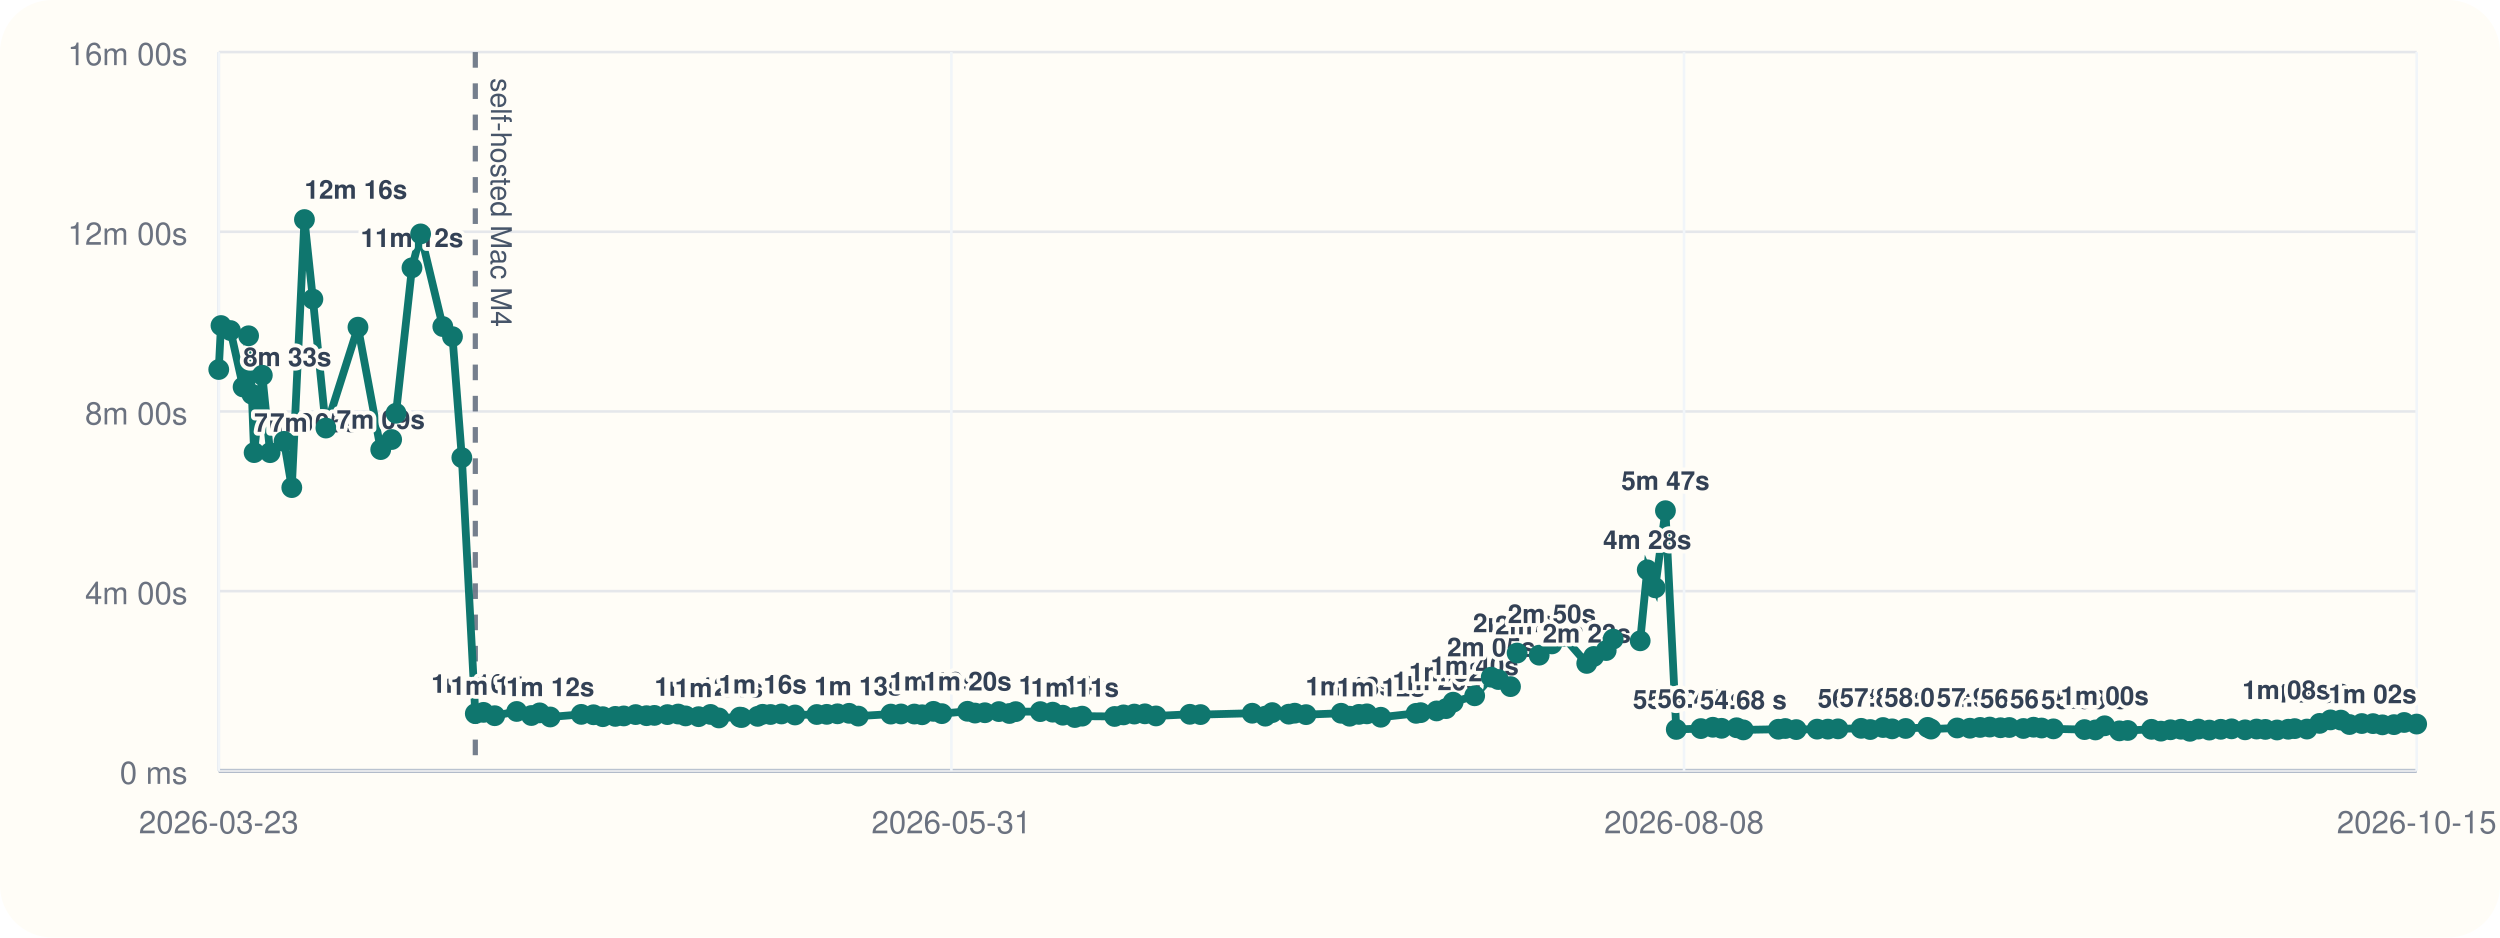
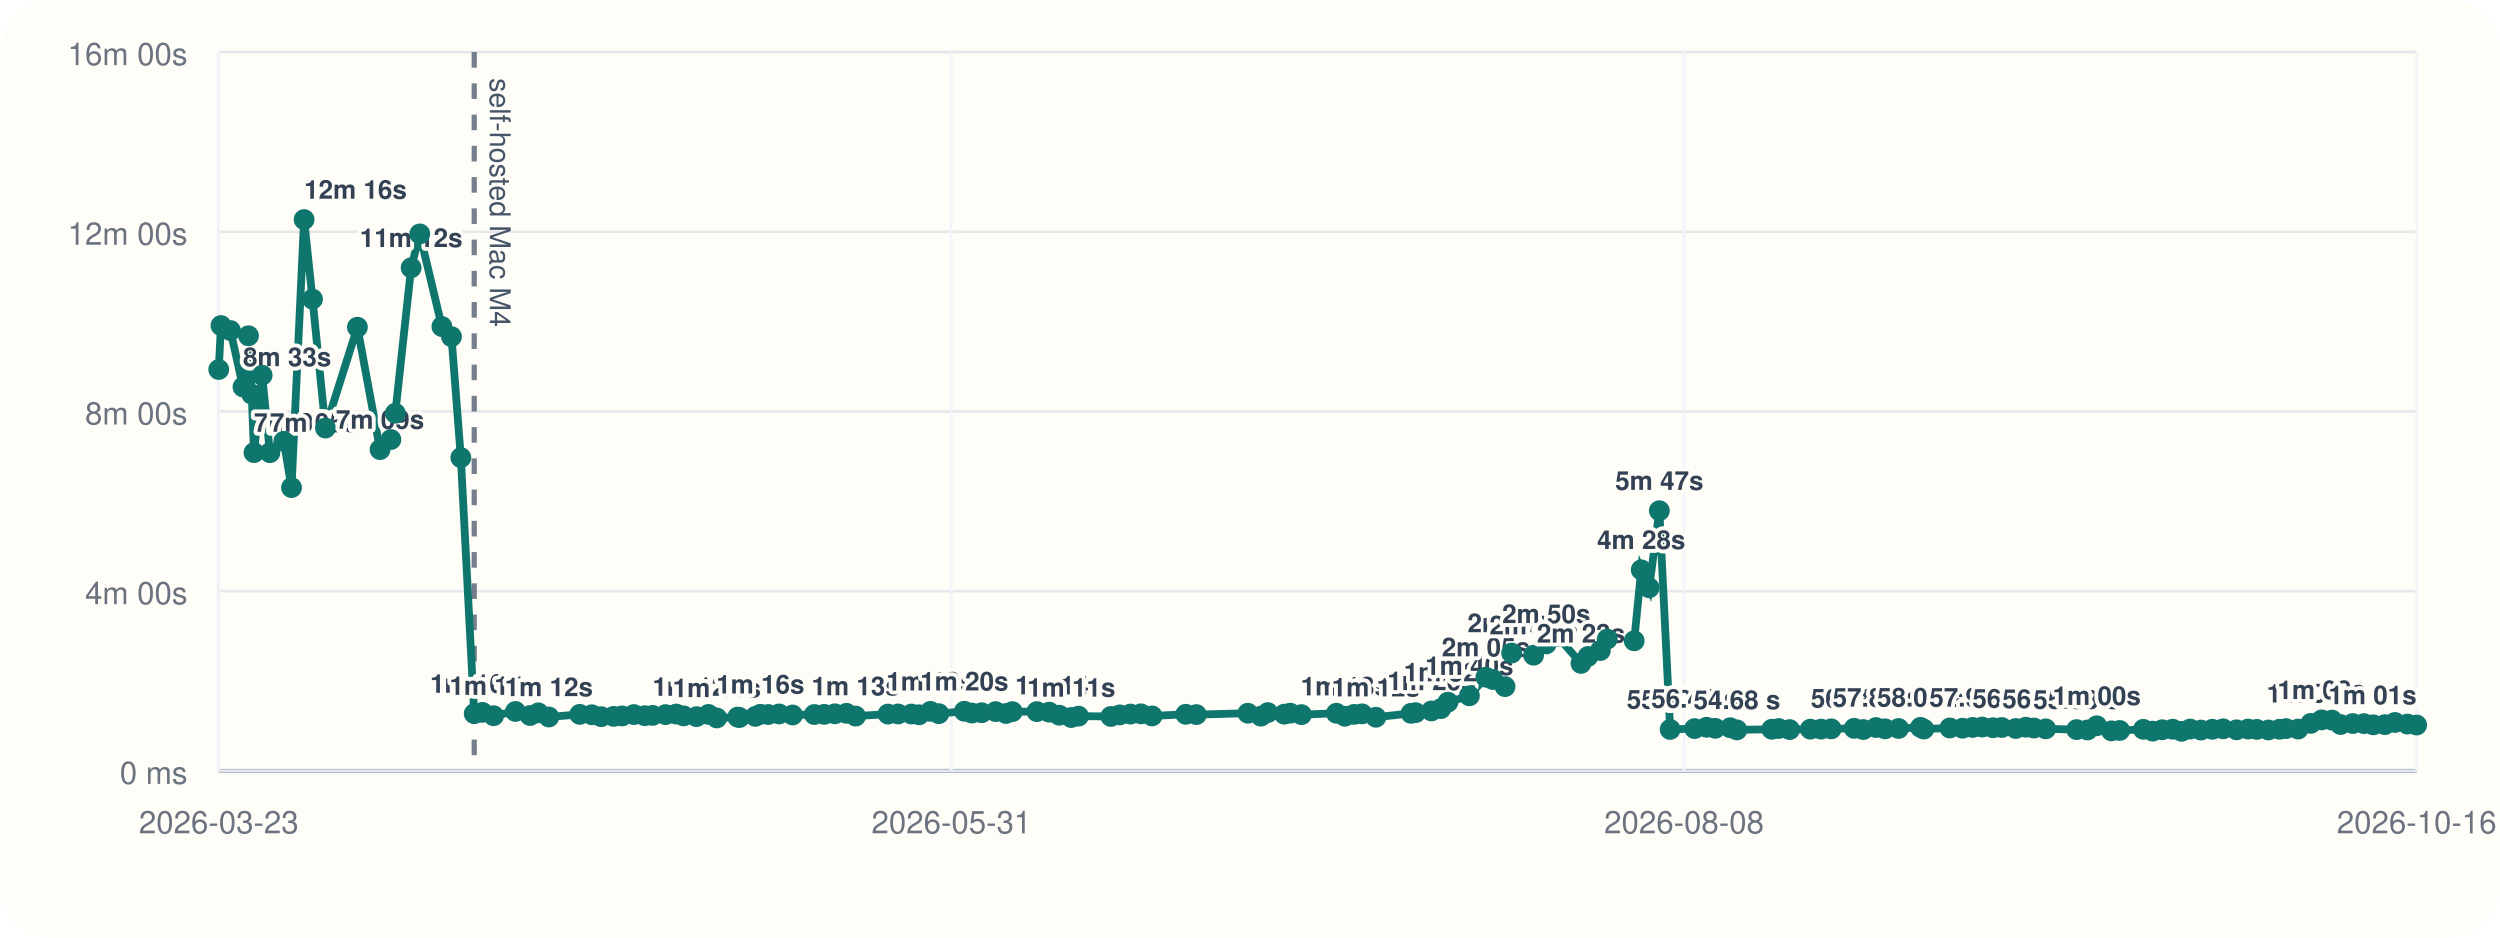
<svg xmlns="http://www.w3.org/2000/svg" viewBox="0 0 960 360">
  <rect width="960" height="360" rx="20" fill="#fffdf7" />
  <line x1="84" y1="296" x2="928" y2="296" stroke="#cbd5e1" stroke-width="1" />
  <line x1="84" y1="20" x2="84" y2="296" stroke="#cbd5e1" stroke-width="1" />
  <line x1="84" y1="296.00" x2="928" y2="296.00" stroke="#94a3b8" stroke-width="1.5" />
  <line x1="84" y1="296.00" x2="928" y2="296.00" stroke="#e5e7eb" stroke-width="1" />
  <text x="72" y="301.00" text-anchor="end" font-size="12" font-family="Helvetica, Arial, sans-serif" fill="#6b7280">0 ms</text>
  <line x1="84" y1="227.00" x2="928" y2="227.00" stroke="#e5e7eb" stroke-width="1" />
  <text x="72" y="232.00" text-anchor="end" font-size="12" font-family="Helvetica, Arial, sans-serif" fill="#6b7280">4m 00s</text>
  <line x1="84" y1="158.00" x2="928" y2="158.00" stroke="#e5e7eb" stroke-width="1" />
  <text x="72" y="163.00" text-anchor="end" font-size="12" font-family="Helvetica, Arial, sans-serif" fill="#6b7280">8m 00s</text>
  <line x1="84" y1="89.00" x2="928" y2="89.00" stroke="#e5e7eb" stroke-width="1" />
  <text x="72" y="94.00" text-anchor="end" font-size="12" font-family="Helvetica, Arial, sans-serif" fill="#6b7280">12m 00s</text>
  <line x1="84" y1="20.00" x2="928" y2="20.00" stroke="#e5e7eb" stroke-width="1" />
  <text x="72" y="25.00" text-anchor="end" font-size="12" font-family="Helvetica, Arial, sans-serif" fill="#6b7280">16m 00s</text>
  <line x1="84.00" y1="20" x2="84.00" y2="296" stroke="#f1f5f9" stroke-width="1" />
  <text x="84.00" y="320" text-anchor="middle" font-size="12" font-family="Helvetica, Arial, sans-serif" fill="#6b7280">2026-03-23</text>
  <line x1="365.33" y1="20" x2="365.33" y2="296" stroke="#f1f5f9" stroke-width="1" />
  <text x="365.33" y="320" text-anchor="middle" font-size="12" font-family="Helvetica, Arial, sans-serif" fill="#6b7280">2026-05-31</text>
  <line x1="646.67" y1="20" x2="646.67" y2="296" stroke="#f1f5f9" stroke-width="1" />
  <text x="646.67" y="320" text-anchor="middle" font-size="12" font-family="Helvetica, Arial, sans-serif" fill="#6b7280">2026-08-08</text>
  <line x1="928.00" y1="20" x2="928.00" y2="296" stroke="#f1f5f9" stroke-width="1" />
-   <text x="928.00" y="320" text-anchor="middle" font-size="12" font-family="Helvetica, Arial, sans-serif" fill="#6b7280">2026-10-15</text>
-   <line x1="182.52" y1="20" x2="182.52" y2="296" stroke="#475569" stroke-width="2" stroke-dasharray="6 6" opacity="0.75" />
-   <text x="188.52" y="30" transform="rotate(90 188.52 30)" font-size="11" font-family="Helvetica, Arial, sans-serif" fill="#475569">self-hosted Mac M4</text>
-   <polyline fill="none" stroke="#0f766e" stroke-width="3" points="84.00,141.89 84.86,125.01 88.50,126.93 93.35,148.60 95.46,128.94 96.71,151.38 97.58,173.80 100.73,144.10 103.72,173.82 109.07,169.48 112.05,187.24 116.91,84.31 120.15,114.86 125.15,164.37 137.46,125.64 146.20,172.64 150.39,168.78 152.07,158.69 158.20,102.84 161.52,89.82 170.04,125.40 173.75,129.28 177.35,175.73 182.52,274.04 185.67,273.55 189.98,274.83 198.42,273.20 204.04,274.76 207.24,273.74 211.29,275.32 223.20,274.32 227.90,274.47 231.49,275.21 236.27,275.09 239.53,274.92 244.09,274.40 248.27,274.82 251.29,274.71 256.29,274.41 260.42,274.19 263.27,274.91 268.26,275.20 272.85,274.34 276.06,275.69 284.11,275.37 284.83,275.52 290.94,275.08 292.85,274.29 295.89,274.37 300.09,274.16 305.28,274.55 313.66,274.37 317.48,274.31 321.60,274.10 326.06,273.91 329.59,274.98 342.08,274.21 345.99,274.16 351.11,274.19 354.09,274.47 358.45,273.16 361.67,274.04 371.52,273.13 374.41,273.82 378.19,273.69 383.58,273.25 387.61,273.98 390.02,273.27 399.47,273.26 404.24,273.47 408.13,274.64 412.74,275.53 415.54,275.00 428.01,275.12 431.44,274.52 435.58,274.20 439.64,274.11 443.90,274.92 456.90,274.29 461.00,274.40 480.85,273.88 485.87,275.01 488.54,273.64 494.90,274.24 497.18,273.86 501.52,274.42 514.99,273.89 518.26,275.03 521.84,274.32 524.89,274.12 530.22,275.42 543.78,273.92 545.53,273.66 551.66,273.00 555.27,272.11 558.00,269.64 566.27,267.18 572.63,260.04 575.36,260.94 580.03,263.66 582.57,250.77 591.04,251.59 595.93,247.26 600.25,244.32 609.31,254.75 611.99,252.08 616.78,249.81 619.44,245.41 629.83,246.07 632.54,218.81 635.60,225.72 639.53,196.11 643.69,280.10 653.14,279.78 657.73,279.27 661.08,279.67 666.87,279.46 669.44,280.28 682.89,280.03 685.55,279.75 689.76,280.16 697.78,279.99 701.89,279.98 705.79,279.88 714.67,279.68 718.18,280.14 723.08,279.37 726.56,279.88 731.78,279.73 740.21,279.31 741.50,279.97 751.54,279.54 756.45,279.64 760.38,279.33 764.05,279.19 768.20,279.45 771.58,279.36 776.98,279.74 780.88,279.25 783.98,279.56 788.51,279.88 800.44,280.16 804.64,280.30 808.19,278.70 813.86,280.65 817.05,280.50 826.17,280.06 829.80,280.76 833.46,280.23 837.50,280.02 840.94,280.82 844.20,279.96 848.38,280.35 852.78,280.05 856.92,279.87 862.11,280.25 866.53,279.95 869.90,280.09 874.40,280.31 878.68,280.03 881.17,279.79 885.87,279.96 890.73,277.78 894.91,276.44 898.90,276.52 902.21,278.22 906.93,277.84 911.24,277.87 914.84,278.34 919.29,278.26 923.20,277.43 928.00,278.04" />
+   <text x="928.00" y="320" text-anchor="middle" font-size="12" font-family="Helvetica, Arial, sans-serif" fill="#6b7280">2026-10-16</text>
+   <line x1="182.10" y1="20" x2="182.10" y2="296" stroke="#475569" stroke-width="2" stroke-dasharray="6 6" opacity="0.75" />
+   <text x="188.10" y="30" transform="rotate(90 188.10 30)" font-size="11" font-family="Helvetica, Arial, sans-serif" fill="#475569">self-hosted Mac M4</text>
+   <polyline fill="none" stroke="#0f766e" stroke-width="3" points="84.00,141.89 84.85,125.01 88.49,126.93 93.31,148.60 95.41,128.94 96.66,151.38 97.53,173.80 100.66,144.10 103.64,173.82 108.97,169.48 111.94,187.24 116.77,84.31 120.00,114.86 124.98,164.37 137.24,125.64 145.93,172.64 150.11,168.78 151.79,158.69 157.88,102.84 161.19,89.82 169.68,125.40 173.37,129.28 176.96,175.73 182.10,274.04 185.24,273.55 189.54,274.83 197.94,273.20 203.54,274.76 206.72,273.74 210.75,275.32 222.61,274.32 227.29,274.47 230.87,275.21 235.63,275.09 238.88,274.92 243.41,274.40 247.58,274.82 250.59,274.71 255.57,274.41 259.68,274.19 262.52,274.91 267.48,275.20 272.05,274.34 275.26,275.69 283.27,275.37 283.98,275.52 290.07,275.08 291.97,274.29 295.00,274.37 299.18,274.16 304.34,274.55 312.70,274.37 316.50,274.31 320.60,274.10 325.04,273.91 328.55,274.98 340.99,274.21 344.88,274.16 349.99,274.19 352.95,274.47 357.30,273.16 360.50,274.04 370.31,273.13 373.19,273.82 376.95,273.69 382.32,273.25 386.33,273.98 388.73,273.27 398.15,273.26 402.89,273.47 406.76,274.64 411.36,275.53 414.15,275.00 426.56,275.12 429.97,274.52 434.10,274.20 438.14,274.11 442.39,274.92 455.33,274.29 459.41,274.40 479.18,273.88 484.18,275.01 486.84,273.64 493.17,274.24 495.44,273.86 499.77,274.42 513.18,273.89 516.43,275.03 520.00,274.32 523.04,274.12 528.34,275.42 541.85,273.92 543.59,273.66 549.69,273.00 553.29,272.11 556.00,269.64 564.24,267.18 570.58,260.04 573.29,260.94 577.94,263.66 580.47,250.77 588.90,251.59 593.77,247.26 598.07,244.32 607.10,254.75 609.77,252.08 614.54,249.81 617.18,245.41 627.53,246.07 630.23,218.81 633.28,225.72 637.19,196.11 641.34,280.10 650.75,279.78 655.32,279.27 658.65,279.67 664.42,279.46 666.98,280.28 680.37,280.03 683.02,279.75 687.21,280.16 695.19,279.99 699.29,279.98 703.18,279.88 712.01,279.68 715.51,280.14 720.39,279.37 723.86,279.88 729.06,279.73 737.45,279.31 738.74,279.97 748.73,279.54 753.62,279.64 757.54,279.33 761.19,279.19 765.32,279.45 768.68,279.36 774.06,279.74 777.94,279.25 781.04,279.56 785.54,279.88 797.43,280.16 801.60,280.30 805.14,278.70 810.79,280.65 813.97,280.50 823.05,280.06 826.66,280.76 830.30,280.23 834.33,280.02 837.76,280.82 841.00,279.96 845.17,280.35 849.54,280.05 853.66,279.87 858.83,280.25 863.24,279.95 866.60,280.09 871.08,280.31 875.33,280.03 877.82,279.79 882.49,279.96 887.34,277.78 891.50,276.44 895.48,276.52 898.77,278.22 903.47,277.84 907.76,277.87 911.35,278.34 915.77,278.26 919.67,277.43 924.45,278.04 928.00,278.41" />
  <circle cx="84.00" cy="141.89" r="4" fill="#0f766e" />
-   <circle cx="84.86" cy="125.01" r="4" fill="#0f766e" />
-   <circle cx="88.50" cy="126.93" r="4" fill="#0f766e" />
-   <circle cx="93.35" cy="148.60" r="4" fill="#0f766e" />
-   <text x="93.35" y="140.60" text-anchor="start" font-size="10" font-family="Helvetica, Arial, sans-serif" font-weight="600" paint-order="stroke" stroke="#fffdf7" stroke-width="3" stroke-linejoin="round" fill="#334155">8m 33s</text>
-   <circle cx="95.46" cy="128.94" r="4" fill="#0f766e" />
-   <circle cx="96.71" cy="151.38" r="4" fill="#0f766e" />
-   <circle cx="97.58" cy="173.80" r="4" fill="#0f766e" />
-   <text x="97.58" y="165.80" text-anchor="start" font-size="10" font-family="Helvetica, Arial, sans-serif" font-weight="600" paint-order="stroke" stroke="#fffdf7" stroke-width="3" stroke-linejoin="round" fill="#334155">7m 05s</text>
-   <circle cx="100.73" cy="144.10" r="4" fill="#0f766e" />
-   <circle cx="103.72" cy="173.82" r="4" fill="#0f766e" />
-   <text x="103.72" y="165.82" text-anchor="start" font-size="10" font-family="Helvetica, Arial, sans-serif" font-weight="600" paint-order="stroke" stroke="#fffdf7" stroke-width="3" stroke-linejoin="round" fill="#334155">7m 05s</text>
-   <circle cx="109.07" cy="169.48" r="4" fill="#0f766e" />
-   <circle cx="112.05" cy="187.24" r="4" fill="#0f766e" />
-   <circle cx="116.91" cy="84.31" r="4" fill="#0f766e" />
-   <text x="116.91" y="76.31" text-anchor="start" font-size="10" font-family="Helvetica, Arial, sans-serif" font-weight="600" paint-order="stroke" stroke="#fffdf7" stroke-width="3" stroke-linejoin="round" fill="#334155">12m 16s</text>
-   <circle cx="120.15" cy="114.86" r="4" fill="#0f766e" />
-   <circle cx="125.15" cy="164.37" r="4" fill="#0f766e" />
-   <circle cx="137.46" cy="125.64" r="4" fill="#0f766e" />
-   <circle cx="146.20" cy="172.64" r="4" fill="#0f766e" />
-   <text x="146.20" y="164.64" text-anchor="middle" font-size="10" font-family="Helvetica, Arial, sans-serif" font-weight="600" paint-order="stroke" stroke="#fffdf7" stroke-width="3" stroke-linejoin="round" fill="#334155">7m 09s</text>
-   <circle cx="150.39" cy="168.78" r="4" fill="#0f766e" />
-   <circle cx="152.07" cy="158.69" r="4" fill="#0f766e" />
-   <circle cx="158.20" cy="102.84" r="4" fill="#0f766e" />
-   <text x="158.20" y="94.84" text-anchor="middle" font-size="10" font-family="Helvetica, Arial, sans-serif" font-weight="600" paint-order="stroke" stroke="#fffdf7" stroke-width="3" stroke-linejoin="round" fill="#334155">11m 12s</text>
-   <circle cx="161.52" cy="89.82" r="4" fill="#0f766e" />
-   <circle cx="170.04" cy="125.40" r="4" fill="#0f766e" />
-   <circle cx="173.75" cy="129.28" r="4" fill="#0f766e" />
-   <circle cx="177.35" cy="175.73" r="4" fill="#0f766e" />
-   <circle cx="182.52" cy="274.04" r="4" fill="#0f766e" />
-   <text x="182.52" y="266.04" text-anchor="middle" font-size="10" font-family="Helvetica, Arial, sans-serif" font-weight="600" paint-order="stroke" stroke="#fffdf7" stroke-width="3" stroke-linejoin="round" fill="#334155">1m 16s</text>
-   <circle cx="185.67" cy="273.55" r="4" fill="#0f766e" />
-   <circle cx="189.98" cy="274.83" r="4" fill="#0f766e" />
-   <text x="189.98" y="266.83" text-anchor="middle" font-size="10" font-family="Helvetica, Arial, sans-serif" font-weight="600" paint-order="stroke" stroke="#fffdf7" stroke-width="3" stroke-linejoin="round" fill="#334155">1m 14s</text>
-   <circle cx="198.42" cy="273.20" r="4" fill="#0f766e" />
-   <circle cx="204.04" cy="274.76" r="4" fill="#0f766e" />
-   <circle cx="207.24" cy="273.74" r="4" fill="#0f766e" />
-   <circle cx="211.29" cy="275.32" r="4" fill="#0f766e" />
-   <text x="211.29" y="267.32" text-anchor="middle" font-size="10" font-family="Helvetica, Arial, sans-serif" font-weight="600" paint-order="stroke" stroke="#fffdf7" stroke-width="3" stroke-linejoin="round" fill="#334155">1m 12s</text>
-   <circle cx="223.20" cy="274.32" r="4" fill="#0f766e" />
-   <circle cx="227.90" cy="274.47" r="4" fill="#0f766e" />
-   <circle cx="231.49" cy="275.21" r="4" fill="#0f766e" />
-   <circle cx="236.27" cy="275.09" r="4" fill="#0f766e" />
-   <circle cx="239.53" cy="274.92" r="4" fill="#0f766e" />
-   <circle cx="244.09" cy="274.40" r="4" fill="#0f766e" />
-   <circle cx="248.27" cy="274.82" r="4" fill="#0f766e" />
-   <circle cx="251.29" cy="274.71" r="4" fill="#0f766e" />
-   <circle cx="256.29" cy="274.41" r="4" fill="#0f766e" />
-   <circle cx="260.42" cy="274.19" r="4" fill="#0f766e" />
-   <circle cx="263.27" cy="274.91" r="4" fill="#0f766e" />
-   <circle cx="268.26" cy="275.20" r="4" fill="#0f766e" />
-   <text x="268.26" y="267.20" text-anchor="middle" font-size="10" font-family="Helvetica, Arial, sans-serif" font-weight="600" paint-order="stroke" stroke="#fffdf7" stroke-width="3" stroke-linejoin="round" fill="#334155">1m 12s</text>
-   <circle cx="272.85" cy="274.34" r="4" fill="#0f766e" />
-   <circle cx="276.06" cy="275.69" r="4" fill="#0f766e" />
-   <text x="276.06" y="267.69" text-anchor="middle" font-size="10" font-family="Helvetica, Arial, sans-serif" font-weight="600" paint-order="stroke" stroke="#fffdf7" stroke-width="3" stroke-linejoin="round" fill="#334155">1m 11s</text>
-   <circle cx="284.11" cy="275.37" r="4" fill="#0f766e" />
-   <circle cx="284.83" cy="275.52" r="4" fill="#0f766e" />
-   <circle cx="290.94" cy="275.08" r="4" fill="#0f766e" />
-   <circle cx="292.85" cy="274.29" r="4" fill="#0f766e" />
-   <text x="292.85" y="266.29" text-anchor="middle" font-size="10" font-family="Helvetica, Arial, sans-serif" font-weight="600" paint-order="stroke" stroke="#fffdf7" stroke-width="3" stroke-linejoin="round" fill="#334155">1m 16s</text>
-   <circle cx="295.89" cy="274.37" r="4" fill="#0f766e" />
-   <circle cx="300.09" cy="274.16" r="4" fill="#0f766e" />
-   <circle cx="305.28" cy="274.55" r="4" fill="#0f766e" />
-   <circle cx="313.66" cy="274.37" r="4" fill="#0f766e" />
-   <circle cx="317.48" cy="274.31" r="4" fill="#0f766e" />
-   <circle cx="321.60" cy="274.10" r="4" fill="#0f766e" />
-   <circle cx="326.06" cy="273.91" r="4" fill="#0f766e" />
-   <circle cx="329.59" cy="274.98" r="4" fill="#0f766e" />
-   <text x="329.59" y="266.98" text-anchor="middle" font-size="10" font-family="Helvetica, Arial, sans-serif" font-weight="600" paint-order="stroke" stroke="#fffdf7" stroke-width="3" stroke-linejoin="round" fill="#334155">1m 13s</text>
-   <circle cx="342.08" cy="274.21" r="4" fill="#0f766e" />
-   <circle cx="345.99" cy="274.16" r="4" fill="#0f766e" />
-   <circle cx="351.11" cy="274.19" r="4" fill="#0f766e" />
-   <circle cx="354.09" cy="274.47" r="4" fill="#0f766e" />
-   <circle cx="358.45" cy="273.16" r="4" fill="#0f766e" />
-   <text x="358.45" y="265.16" text-anchor="middle" font-size="10" font-family="Helvetica, Arial, sans-serif" font-weight="600" paint-order="stroke" stroke="#fffdf7" stroke-width="3" stroke-linejoin="round" fill="#334155">1m 19s</text>
-   <circle cx="361.67" cy="274.04" r="4" fill="#0f766e" />
-   <circle cx="371.52" cy="273.13" r="4" fill="#0f766e" />
-   <text x="371.52" y="265.13" text-anchor="middle" font-size="10" font-family="Helvetica, Arial, sans-serif" font-weight="600" paint-order="stroke" stroke="#fffdf7" stroke-width="3" stroke-linejoin="round" fill="#334155">1m 20s</text>
-   <circle cx="374.41" cy="273.82" r="4" fill="#0f766e" />
-   <circle cx="378.19" cy="273.69" r="4" fill="#0f766e" />
-   <circle cx="383.58" cy="273.25" r="4" fill="#0f766e" />
-   <circle cx="387.61" cy="273.98" r="4" fill="#0f766e" />
-   <circle cx="390.02" cy="273.27" r="4" fill="#0f766e" />
-   <circle cx="399.47" cy="273.26" r="4" fill="#0f766e" />
-   <circle cx="404.24" cy="273.47" r="4" fill="#0f766e" />
-   <circle cx="408.13" cy="274.64" r="4" fill="#0f766e" />
-   <text x="408.13" y="266.64" text-anchor="middle" font-size="10" font-family="Helvetica, Arial, sans-serif" font-weight="600" paint-order="stroke" stroke="#fffdf7" stroke-width="3" stroke-linejoin="round" fill="#334155">1m 14s</text>
-   <circle cx="412.74" cy="275.53" r="4" fill="#0f766e" />
-   <text x="412.74" y="267.53" text-anchor="middle" font-size="10" font-family="Helvetica, Arial, sans-serif" font-weight="600" paint-order="stroke" stroke="#fffdf7" stroke-width="3" stroke-linejoin="round" fill="#334155">1m 11s</text>
-   <circle cx="415.54" cy="275.00" r="4" fill="#0f766e" />
-   <circle cx="428.01" cy="275.12" r="4" fill="#0f766e" />
-   <circle cx="431.44" cy="274.52" r="4" fill="#0f766e" />
-   <circle cx="435.58" cy="274.20" r="4" fill="#0f766e" />
-   <circle cx="439.64" cy="274.11" r="4" fill="#0f766e" />
-   <circle cx="443.90" cy="274.92" r="4" fill="#0f766e" />
-   <circle cx="456.90" cy="274.29" r="4" fill="#0f766e" />
-   <circle cx="461.00" cy="274.40" r="4" fill="#0f766e" />
-   <circle cx="480.85" cy="273.88" r="4" fill="#0f766e" />
-   <circle cx="485.87" cy="275.01" r="4" fill="#0f766e" />
-   <circle cx="488.54" cy="273.64" r="4" fill="#0f766e" />
-   <circle cx="494.90" cy="274.24" r="4" fill="#0f766e" />
-   <circle cx="497.18" cy="273.86" r="4" fill="#0f766e" />
-   <circle cx="501.52" cy="274.42" r="4" fill="#0f766e" />
-   <circle cx="514.99" cy="273.89" r="4" fill="#0f766e" />
-   <circle cx="518.26" cy="275.03" r="4" fill="#0f766e" />
-   <text x="518.26" y="267.03" text-anchor="middle" font-size="10" font-family="Helvetica, Arial, sans-serif" font-weight="600" paint-order="stroke" stroke="#fffdf7" stroke-width="3" stroke-linejoin="round" fill="#334155">1m 13s</text>
-   <circle cx="521.84" cy="274.32" r="4" fill="#0f766e" />
-   <circle cx="524.89" cy="274.12" r="4" fill="#0f766e" />
-   <circle cx="530.22" cy="275.42" r="4" fill="#0f766e" />
-   <text x="530.22" y="267.42" text-anchor="middle" font-size="10" font-family="Helvetica, Arial, sans-serif" font-weight="600" paint-order="stroke" stroke="#fffdf7" stroke-width="3" stroke-linejoin="round" fill="#334155">1m 12s</text>
-   <circle cx="543.78" cy="273.92" r="4" fill="#0f766e" />
-   <circle cx="545.53" cy="273.66" r="4" fill="#0f766e" />
-   <circle cx="551.66" cy="273.00" r="4" fill="#0f766e" />
-   <text x="551.66" y="265.00" text-anchor="middle" font-size="10" font-family="Helvetica, Arial, sans-serif" font-weight="600" paint-order="stroke" stroke="#fffdf7" stroke-width="3" stroke-linejoin="round" fill="#334155">1m 20s</text>
-   <circle cx="555.27" cy="272.11" r="4" fill="#0f766e" />
-   <circle cx="558.00" cy="269.64" r="4" fill="#0f766e" />
-   <text x="558.00" y="261.64" text-anchor="middle" font-size="10" font-family="Helvetica, Arial, sans-serif" font-weight="600" paint-order="stroke" stroke="#fffdf7" stroke-width="3" stroke-linejoin="round" fill="#334155">1m 32s</text>
-   <circle cx="566.27" cy="267.18" r="4" fill="#0f766e" />
-   <text x="566.27" y="259.18" text-anchor="middle" font-size="10" font-family="Helvetica, Arial, sans-serif" font-weight="600" paint-order="stroke" stroke="#fffdf7" stroke-width="3" stroke-linejoin="round" fill="#334155">1m 40s</text>
-   <circle cx="572.63" cy="260.04" r="4" fill="#0f766e" />
-   <text x="572.63" y="252.04" text-anchor="middle" font-size="10" font-family="Helvetica, Arial, sans-serif" font-weight="600" paint-order="stroke" stroke="#fffdf7" stroke-width="3" stroke-linejoin="round" fill="#334155">2m 05s</text>
-   <circle cx="575.36" cy="260.94" r="4" fill="#0f766e" />
-   <circle cx="580.03" cy="263.66" r="4" fill="#0f766e" />
-   <circle cx="582.57" cy="250.77" r="4" fill="#0f766e" />
-   <text x="582.57" y="242.77" text-anchor="middle" font-size="10" font-family="Helvetica, Arial, sans-serif" font-weight="600" paint-order="stroke" stroke="#fffdf7" stroke-width="3" stroke-linejoin="round" fill="#334155">2m 37s</text>
-   <circle cx="591.04" cy="251.59" r="4" fill="#0f766e" />
-   <text x="591.04" y="243.59" text-anchor="middle" font-size="10" font-family="Helvetica, Arial, sans-serif" font-weight="600" paint-order="stroke" stroke="#fffdf7" stroke-width="3" stroke-linejoin="round" fill="#334155">2m 34s</text>
-   <circle cx="595.93" cy="247.26" r="4" fill="#0f766e" />
-   <text x="595.93" y="239.26" text-anchor="middle" font-size="10" font-family="Helvetica, Arial, sans-serif" font-weight="600" paint-order="stroke" stroke="#fffdf7" stroke-width="3" stroke-linejoin="round" fill="#334155">2m 50s</text>
-   <circle cx="600.25" cy="244.32" r="4" fill="#0f766e" />
-   <circle cx="609.31" cy="254.75" r="4" fill="#0f766e" />
-   <text x="609.31" y="246.75" text-anchor="middle" font-size="10" font-family="Helvetica, Arial, sans-serif" font-weight="600" paint-order="stroke" stroke="#fffdf7" stroke-width="3" stroke-linejoin="round" fill="#334155">2m 23s</text>
-   <circle cx="611.99" cy="252.08" r="4" fill="#0f766e" />
-   <circle cx="616.78" cy="249.81" r="4" fill="#0f766e" />
-   <circle cx="619.44" cy="245.41" r="4" fill="#0f766e" />
-   <circle cx="629.83" cy="246.07" r="4" fill="#0f766e" />
-   <circle cx="632.54" cy="218.81" r="4" fill="#0f766e" />
-   <text x="632.54" y="210.81" text-anchor="middle" font-size="10" font-family="Helvetica, Arial, sans-serif" font-weight="600" paint-order="stroke" stroke="#fffdf7" stroke-width="3" stroke-linejoin="round" fill="#334155">4m 28s</text>
-   <circle cx="635.60" cy="225.72" r="4" fill="#0f766e" />
-   <circle cx="639.53" cy="196.11" r="4" fill="#0f766e" />
-   <text x="639.53" y="188.11" text-anchor="middle" font-size="10" font-family="Helvetica, Arial, sans-serif" font-weight="600" paint-order="stroke" stroke="#fffdf7" stroke-width="3" stroke-linejoin="round" fill="#334155">5m 47s</text>
-   <circle cx="643.69" cy="280.10" r="4" fill="#0f766e" />
-   <text x="643.69" y="272.10" text-anchor="middle" font-size="10" font-family="Helvetica, Arial, sans-serif" font-weight="600" paint-order="stroke" stroke="#fffdf7" stroke-width="3" stroke-linejoin="round" fill="#334155">55.30 s</text>
-   <circle cx="653.14" cy="279.78" r="4" fill="#0f766e" />
-   <text x="653.14" y="271.78" text-anchor="middle" font-size="10" font-family="Helvetica, Arial, sans-serif" font-weight="600" paint-order="stroke" stroke="#fffdf7" stroke-width="3" stroke-linejoin="round" fill="#334155">56.43 s</text>
-   <circle cx="657.73" cy="279.27" r="4" fill="#0f766e" />
-   <circle cx="661.08" cy="279.67" r="4" fill="#0f766e" />
-   <circle cx="666.87" cy="279.46" r="4" fill="#0f766e" />
-   <circle cx="669.44" cy="280.28" r="4" fill="#0f766e" />
-   <text x="669.44" y="272.28" text-anchor="middle" font-size="10" font-family="Helvetica, Arial, sans-serif" font-weight="600" paint-order="stroke" stroke="#fffdf7" stroke-width="3" stroke-linejoin="round" fill="#334155">54.68 s</text>
-   <circle cx="682.89" cy="280.03" r="4" fill="#0f766e" />
-   <circle cx="685.55" cy="279.75" r="4" fill="#0f766e" />
-   <circle cx="689.76" cy="280.16" r="4" fill="#0f766e" />
-   <circle cx="697.78" cy="279.99" r="4" fill="#0f766e" />
-   <circle cx="701.89" cy="279.98" r="4" fill="#0f766e" />
-   <circle cx="705.79" cy="279.88" r="4" fill="#0f766e" />
-   <circle cx="714.67" cy="279.68" r="4" fill="#0f766e" />
-   <text x="714.67" y="271.68" text-anchor="middle" font-size="10" font-family="Helvetica, Arial, sans-serif" font-weight="600" paint-order="stroke" stroke="#fffdf7" stroke-width="3" stroke-linejoin="round" fill="#334155">56.78 s</text>
-   <circle cx="718.18" cy="280.14" r="4" fill="#0f766e" />
-   <circle cx="723.08" cy="279.37" r="4" fill="#0f766e" />
-   <text x="723.08" y="271.37" text-anchor="middle" font-size="10" font-family="Helvetica, Arial, sans-serif" font-weight="600" paint-order="stroke" stroke="#fffdf7" stroke-width="3" stroke-linejoin="round" fill="#334155">57.83 s</text>
-   <circle cx="726.56" cy="279.88" r="4" fill="#0f766e" />
-   <circle cx="731.78" cy="279.73" r="4" fill="#0f766e" />
-   <circle cx="740.21" cy="279.31" r="4" fill="#0f766e" />
-   <text x="740.21" y="271.31" text-anchor="middle" font-size="10" font-family="Helvetica, Arial, sans-serif" font-weight="600" paint-order="stroke" stroke="#fffdf7" stroke-width="3" stroke-linejoin="round" fill="#334155">58.04 s</text>
-   <circle cx="741.50" cy="279.97" r="4" fill="#0f766e" />
-   <circle cx="751.54" cy="279.54" r="4" fill="#0f766e" />
-   <circle cx="756.45" cy="279.64" r="4" fill="#0f766e" />
-   <circle cx="760.38" cy="279.33" r="4" fill="#0f766e" />
-   <text x="760.38" y="271.33" text-anchor="middle" font-size="10" font-family="Helvetica, Arial, sans-serif" font-weight="600" paint-order="stroke" stroke="#fffdf7" stroke-width="3" stroke-linejoin="round" fill="#334155">57.98 s</text>
-   <circle cx="764.05" cy="279.19" r="4" fill="#0f766e" />
-   <circle cx="768.20" cy="279.45" r="4" fill="#0f766e" />
-   <circle cx="771.58" cy="279.36" r="4" fill="#0f766e" />
-   <circle cx="776.98" cy="279.74" r="4" fill="#0f766e" />
-   <text x="776.98" y="271.74" text-anchor="middle" font-size="10" font-family="Helvetica, Arial, sans-serif" font-weight="600" paint-order="stroke" stroke="#fffdf7" stroke-width="3" stroke-linejoin="round" fill="#334155">56.57 s</text>
-   <circle cx="780.88" cy="279.25" r="4" fill="#0f766e" />
-   <circle cx="783.98" cy="279.56" r="4" fill="#0f766e" />
-   <circle cx="788.51" cy="279.88" r="4" fill="#0f766e" />
-   <text x="788.51" y="271.88" text-anchor="middle" font-size="10" font-family="Helvetica, Arial, sans-serif" font-weight="600" paint-order="stroke" stroke="#fffdf7" stroke-width="3" stroke-linejoin="round" fill="#334155">56.08 s</text>
-   <circle cx="800.44" cy="280.16" r="4" fill="#0f766e" />
-   <text x="800.44" y="272.16" text-anchor="middle" font-size="10" font-family="Helvetica, Arial, sans-serif" font-weight="600" paint-order="stroke" stroke="#fffdf7" stroke-width="3" stroke-linejoin="round" fill="#334155">55.08 s</text>
-   <circle cx="804.64" cy="280.30" r="4" fill="#0f766e" />
-   <circle cx="808.19" cy="278.70" r="4" fill="#0f766e" />
-   <text x="808.19" y="270.70" text-anchor="middle" font-size="10" font-family="Helvetica, Arial, sans-serif" font-weight="600" paint-order="stroke" stroke="#fffdf7" stroke-width="3" stroke-linejoin="round" fill="#334155">1m 00s</text>
-   <circle cx="813.86" cy="280.65" r="4" fill="#0f766e" />
-   <circle cx="817.05" cy="280.50" r="4" fill="#0f766e" />
-   <circle cx="826.17" cy="280.06" r="4" fill="#0f766e" />
-   <circle cx="829.80" cy="280.76" r="4" fill="#0f766e" />
-   <circle cx="833.46" cy="280.23" r="4" fill="#0f766e" />
-   <circle cx="837.50" cy="280.02" r="4" fill="#0f766e" />
-   <circle cx="840.94" cy="280.82" r="4" fill="#0f766e" />
-   <circle cx="844.20" cy="279.96" r="4" fill="#0f766e" />
-   <circle cx="848.38" cy="280.35" r="4" fill="#0f766e" />
-   <circle cx="852.78" cy="280.05" r="4" fill="#0f766e" />
-   <circle cx="856.92" cy="279.87" r="4" fill="#0f766e" />
-   <circle cx="862.11" cy="280.25" r="4" fill="#0f766e" />
-   <circle cx="866.53" cy="279.95" r="4" fill="#0f766e" />
-   <circle cx="869.90" cy="280.09" r="4" fill="#0f766e" />
-   <circle cx="874.40" cy="280.31" r="4" fill="#0f766e" />
-   <circle cx="878.68" cy="280.03" r="4" fill="#0f766e" />
-   <circle cx="881.17" cy="279.79" r="4" fill="#0f766e" />
-   <circle cx="885.87" cy="279.96" r="4" fill="#0f766e" />
-   <circle cx="890.73" cy="277.78" r="4" fill="#0f766e" />
-   <text x="890.73" y="269.78" text-anchor="middle" font-size="10" font-family="Helvetica, Arial, sans-serif" font-weight="600" paint-order="stroke" stroke="#fffdf7" stroke-width="3" stroke-linejoin="round" fill="#334155">1m 03s</text>
-   <circle cx="894.91" cy="276.44" r="4" fill="#0f766e" />
-   <text x="894.91" y="268.44" text-anchor="end" font-size="10" font-family="Helvetica, Arial, sans-serif" font-weight="600" paint-order="stroke" stroke="#fffdf7" stroke-width="3" stroke-linejoin="round" fill="#334155">1m 08s</text>
-   <circle cx="898.90" cy="276.52" r="4" fill="#0f766e" />
-   <circle cx="902.21" cy="278.22" r="4" fill="#0f766e" />
-   <circle cx="906.93" cy="277.84" r="4" fill="#0f766e" />
-   <circle cx="911.24" cy="277.87" r="4" fill="#0f766e" />
-   <circle cx="914.84" cy="278.34" r="4" fill="#0f766e" />
-   <circle cx="919.29" cy="278.26" r="4" fill="#0f766e" />
-   <circle cx="923.20" cy="277.43" r="4" fill="#0f766e" />
-   <circle cx="928.00" cy="278.04" r="4" fill="#0f766e" />
-   <text x="928.00" y="270.04" text-anchor="end" font-size="10" font-family="Helvetica, Arial, sans-serif" font-weight="600" paint-order="stroke" stroke="#fffdf7" stroke-width="3" stroke-linejoin="round" fill="#334155">1m 02s</text>
+   <circle cx="84.85" cy="125.01" r="4" fill="#0f766e" />
+   <circle cx="88.49" cy="126.93" r="4" fill="#0f766e" />
+   <circle cx="93.31" cy="148.60" r="4" fill="#0f766e" />
+   <text x="93.31" y="140.60" text-anchor="start" font-size="10" font-family="Helvetica, Arial, sans-serif" font-weight="600" paint-order="stroke" stroke="#fffdf7" stroke-width="3" stroke-linejoin="round" fill="#334155">8m 33s</text>
+   <circle cx="95.41" cy="128.94" r="4" fill="#0f766e" />
+   <circle cx="96.66" cy="151.38" r="4" fill="#0f766e" />
+   <circle cx="97.53" cy="173.80" r="4" fill="#0f766e" />
+   <text x="97.53" y="165.80" text-anchor="start" font-size="10" font-family="Helvetica, Arial, sans-serif" font-weight="600" paint-order="stroke" stroke="#fffdf7" stroke-width="3" stroke-linejoin="round" fill="#334155">7m 05s</text>
+   <circle cx="100.66" cy="144.10" r="4" fill="#0f766e" />
+   <circle cx="103.64" cy="173.82" r="4" fill="#0f766e" />
+   <text x="103.64" y="165.82" text-anchor="start" font-size="10" font-family="Helvetica, Arial, sans-serif" font-weight="600" paint-order="stroke" stroke="#fffdf7" stroke-width="3" stroke-linejoin="round" fill="#334155">7m 05s</text>
+   <circle cx="108.97" cy="169.48" r="4" fill="#0f766e" />
+   <circle cx="111.94" cy="187.24" r="4" fill="#0f766e" />
+   <circle cx="116.77" cy="84.31" r="4" fill="#0f766e" />
+   <text x="116.77" y="76.31" text-anchor="start" font-size="10" font-family="Helvetica, Arial, sans-serif" font-weight="600" paint-order="stroke" stroke="#fffdf7" stroke-width="3" stroke-linejoin="round" fill="#334155">12m 16s</text>
+   <circle cx="120.00" cy="114.86" r="4" fill="#0f766e" />
+   <circle cx="124.98" cy="164.37" r="4" fill="#0f766e" />
+   <circle cx="137.24" cy="125.64" r="4" fill="#0f766e" />
+   <circle cx="145.93" cy="172.64" r="4" fill="#0f766e" />
+   <text x="145.93" y="164.64" text-anchor="middle" font-size="10" font-family="Helvetica, Arial, sans-serif" font-weight="600" paint-order="stroke" stroke="#fffdf7" stroke-width="3" stroke-linejoin="round" fill="#334155">7m 09s</text>
+   <circle cx="150.11" cy="168.78" r="4" fill="#0f766e" />
+   <circle cx="151.79" cy="158.69" r="4" fill="#0f766e" />
+   <circle cx="157.88" cy="102.84" r="4" fill="#0f766e" />
+   <text x="157.88" y="94.84" text-anchor="middle" font-size="10" font-family="Helvetica, Arial, sans-serif" font-weight="600" paint-order="stroke" stroke="#fffdf7" stroke-width="3" stroke-linejoin="round" fill="#334155">11m 12s</text>
+   <circle cx="161.19" cy="89.82" r="4" fill="#0f766e" />
+   <circle cx="169.68" cy="125.40" r="4" fill="#0f766e" />
+   <circle cx="173.37" cy="129.28" r="4" fill="#0f766e" />
+   <circle cx="176.96" cy="175.73" r="4" fill="#0f766e" />
+   <circle cx="182.10" cy="274.04" r="4" fill="#0f766e" />
+   <text x="182.10" y="266.04" text-anchor="middle" font-size="10" font-family="Helvetica, Arial, sans-serif" font-weight="600" paint-order="stroke" stroke="#fffdf7" stroke-width="3" stroke-linejoin="round" fill="#334155">1m 16s</text>
+   <circle cx="185.24" cy="273.55" r="4" fill="#0f766e" />
+   <circle cx="189.54" cy="274.83" r="4" fill="#0f766e" />
+   <text x="189.54" y="266.83" text-anchor="middle" font-size="10" font-family="Helvetica, Arial, sans-serif" font-weight="600" paint-order="stroke" stroke="#fffdf7" stroke-width="3" stroke-linejoin="round" fill="#334155">1m 14s</text>
+   <circle cx="197.94" cy="273.20" r="4" fill="#0f766e" />
+   <circle cx="203.54" cy="274.76" r="4" fill="#0f766e" />
+   <circle cx="206.72" cy="273.74" r="4" fill="#0f766e" />
+   <circle cx="210.75" cy="275.32" r="4" fill="#0f766e" />
+   <text x="210.75" y="267.32" text-anchor="middle" font-size="10" font-family="Helvetica, Arial, sans-serif" font-weight="600" paint-order="stroke" stroke="#fffdf7" stroke-width="3" stroke-linejoin="round" fill="#334155">1m 12s</text>
+   <circle cx="222.61" cy="274.32" r="4" fill="#0f766e" />
+   <circle cx="227.29" cy="274.47" r="4" fill="#0f766e" />
+   <circle cx="230.87" cy="275.21" r="4" fill="#0f766e" />
+   <circle cx="235.63" cy="275.09" r="4" fill="#0f766e" />
+   <circle cx="238.88" cy="274.92" r="4" fill="#0f766e" />
+   <circle cx="243.41" cy="274.40" r="4" fill="#0f766e" />
+   <circle cx="247.58" cy="274.82" r="4" fill="#0f766e" />
+   <circle cx="250.59" cy="274.71" r="4" fill="#0f766e" />
+   <circle cx="255.57" cy="274.41" r="4" fill="#0f766e" />
+   <circle cx="259.68" cy="274.19" r="4" fill="#0f766e" />
+   <circle cx="262.52" cy="274.91" r="4" fill="#0f766e" />
+   <circle cx="267.48" cy="275.20" r="4" fill="#0f766e" />
+   <text x="267.48" y="267.20" text-anchor="middle" font-size="10" font-family="Helvetica, Arial, sans-serif" font-weight="600" paint-order="stroke" stroke="#fffdf7" stroke-width="3" stroke-linejoin="round" fill="#334155">1m 12s</text>
+   <circle cx="272.05" cy="274.34" r="4" fill="#0f766e" />
+   <circle cx="275.26" cy="275.69" r="4" fill="#0f766e" />
+   <text x="275.26" y="267.69" text-anchor="middle" font-size="10" font-family="Helvetica, Arial, sans-serif" font-weight="600" paint-order="stroke" stroke="#fffdf7" stroke-width="3" stroke-linejoin="round" fill="#334155">1m 11s</text>
+   <circle cx="283.27" cy="275.37" r="4" fill="#0f766e" />
+   <circle cx="283.98" cy="275.52" r="4" fill="#0f766e" />
+   <circle cx="290.07" cy="275.08" r="4" fill="#0f766e" />
+   <circle cx="291.97" cy="274.29" r="4" fill="#0f766e" />
+   <text x="291.97" y="266.29" text-anchor="middle" font-size="10" font-family="Helvetica, Arial, sans-serif" font-weight="600" paint-order="stroke" stroke="#fffdf7" stroke-width="3" stroke-linejoin="round" fill="#334155">1m 16s</text>
+   <circle cx="295.00" cy="274.37" r="4" fill="#0f766e" />
+   <circle cx="299.18" cy="274.16" r="4" fill="#0f766e" />
+   <circle cx="304.34" cy="274.55" r="4" fill="#0f766e" />
+   <circle cx="312.70" cy="274.37" r="4" fill="#0f766e" />
+   <circle cx="316.50" cy="274.31" r="4" fill="#0f766e" />
+   <circle cx="320.60" cy="274.10" r="4" fill="#0f766e" />
+   <circle cx="325.04" cy="273.91" r="4" fill="#0f766e" />
+   <circle cx="328.55" cy="274.98" r="4" fill="#0f766e" />
+   <text x="328.55" y="266.98" text-anchor="middle" font-size="10" font-family="Helvetica, Arial, sans-serif" font-weight="600" paint-order="stroke" stroke="#fffdf7" stroke-width="3" stroke-linejoin="round" fill="#334155">1m 13s</text>
+   <circle cx="340.99" cy="274.21" r="4" fill="#0f766e" />
+   <circle cx="344.88" cy="274.16" r="4" fill="#0f766e" />
+   <circle cx="349.99" cy="274.19" r="4" fill="#0f766e" />
+   <circle cx="352.95" cy="274.47" r="4" fill="#0f766e" />
+   <circle cx="357.30" cy="273.16" r="4" fill="#0f766e" />
+   <text x="357.30" y="265.16" text-anchor="middle" font-size="10" font-family="Helvetica, Arial, sans-serif" font-weight="600" paint-order="stroke" stroke="#fffdf7" stroke-width="3" stroke-linejoin="round" fill="#334155">1m 19s</text>
+   <circle cx="360.50" cy="274.04" r="4" fill="#0f766e" />
+   <circle cx="370.31" cy="273.13" r="4" fill="#0f766e" />
+   <text x="370.31" y="265.13" text-anchor="middle" font-size="10" font-family="Helvetica, Arial, sans-serif" font-weight="600" paint-order="stroke" stroke="#fffdf7" stroke-width="3" stroke-linejoin="round" fill="#334155">1m 20s</text>
+   <circle cx="373.19" cy="273.82" r="4" fill="#0f766e" />
+   <circle cx="376.95" cy="273.69" r="4" fill="#0f766e" />
+   <circle cx="382.32" cy="273.25" r="4" fill="#0f766e" />
+   <circle cx="386.33" cy="273.98" r="4" fill="#0f766e" />
+   <circle cx="388.73" cy="273.27" r="4" fill="#0f766e" />
+   <circle cx="398.15" cy="273.26" r="4" fill="#0f766e" />
+   <circle cx="402.89" cy="273.47" r="4" fill="#0f766e" />
+   <circle cx="406.76" cy="274.64" r="4" fill="#0f766e" />
+   <text x="406.76" y="266.64" text-anchor="middle" font-size="10" font-family="Helvetica, Arial, sans-serif" font-weight="600" paint-order="stroke" stroke="#fffdf7" stroke-width="3" stroke-linejoin="round" fill="#334155">1m 14s</text>
+   <circle cx="411.36" cy="275.53" r="4" fill="#0f766e" />
+   <text x="411.36" y="267.53" text-anchor="middle" font-size="10" font-family="Helvetica, Arial, sans-serif" font-weight="600" paint-order="stroke" stroke="#fffdf7" stroke-width="3" stroke-linejoin="round" fill="#334155">1m 11s</text>
+   <circle cx="414.15" cy="275.00" r="4" fill="#0f766e" />
+   <circle cx="426.56" cy="275.12" r="4" fill="#0f766e" />
+   <circle cx="429.97" cy="274.52" r="4" fill="#0f766e" />
+   <circle cx="434.10" cy="274.20" r="4" fill="#0f766e" />
+   <circle cx="438.14" cy="274.11" r="4" fill="#0f766e" />
+   <circle cx="442.39" cy="274.92" r="4" fill="#0f766e" />
+   <circle cx="455.33" cy="274.29" r="4" fill="#0f766e" />
+   <circle cx="459.41" cy="274.40" r="4" fill="#0f766e" />
+   <circle cx="479.18" cy="273.88" r="4" fill="#0f766e" />
+   <circle cx="484.18" cy="275.01" r="4" fill="#0f766e" />
+   <circle cx="486.84" cy="273.64" r="4" fill="#0f766e" />
+   <circle cx="493.17" cy="274.24" r="4" fill="#0f766e" />
+   <circle cx="495.44" cy="273.86" r="4" fill="#0f766e" />
+   <circle cx="499.77" cy="274.42" r="4" fill="#0f766e" />
+   <circle cx="513.18" cy="273.89" r="4" fill="#0f766e" />
+   <circle cx="516.43" cy="275.03" r="4" fill="#0f766e" />
+   <text x="516.43" y="267.03" text-anchor="middle" font-size="10" font-family="Helvetica, Arial, sans-serif" font-weight="600" paint-order="stroke" stroke="#fffdf7" stroke-width="3" stroke-linejoin="round" fill="#334155">1m 13s</text>
+   <circle cx="520.00" cy="274.32" r="4" fill="#0f766e" />
+   <circle cx="523.04" cy="274.12" r="4" fill="#0f766e" />
+   <circle cx="528.34" cy="275.42" r="4" fill="#0f766e" />
+   <text x="528.34" y="267.42" text-anchor="middle" font-size="10" font-family="Helvetica, Arial, sans-serif" font-weight="600" paint-order="stroke" stroke="#fffdf7" stroke-width="3" stroke-linejoin="round" fill="#334155">1m 12s</text>
+   <circle cx="541.85" cy="273.92" r="4" fill="#0f766e" />
+   <circle cx="543.59" cy="273.66" r="4" fill="#0f766e" />
+   <circle cx="549.69" cy="273.00" r="4" fill="#0f766e" />
+   <text x="549.69" y="265.00" text-anchor="middle" font-size="10" font-family="Helvetica, Arial, sans-serif" font-weight="600" paint-order="stroke" stroke="#fffdf7" stroke-width="3" stroke-linejoin="round" fill="#334155">1m 20s</text>
+   <circle cx="553.29" cy="272.11" r="4" fill="#0f766e" />
+   <circle cx="556.00" cy="269.64" r="4" fill="#0f766e" />
+   <text x="556.00" y="261.64" text-anchor="middle" font-size="10" font-family="Helvetica, Arial, sans-serif" font-weight="600" paint-order="stroke" stroke="#fffdf7" stroke-width="3" stroke-linejoin="round" fill="#334155">1m 32s</text>
+   <circle cx="564.24" cy="267.18" r="4" fill="#0f766e" />
+   <text x="564.24" y="259.18" text-anchor="middle" font-size="10" font-family="Helvetica, Arial, sans-serif" font-weight="600" paint-order="stroke" stroke="#fffdf7" stroke-width="3" stroke-linejoin="round" fill="#334155">1m 40s</text>
+   <circle cx="570.58" cy="260.04" r="4" fill="#0f766e" />
+   <text x="570.58" y="252.04" text-anchor="middle" font-size="10" font-family="Helvetica, Arial, sans-serif" font-weight="600" paint-order="stroke" stroke="#fffdf7" stroke-width="3" stroke-linejoin="round" fill="#334155">2m 05s</text>
+   <circle cx="573.29" cy="260.94" r="4" fill="#0f766e" />
+   <circle cx="577.94" cy="263.66" r="4" fill="#0f766e" />
+   <circle cx="580.47" cy="250.77" r="4" fill="#0f766e" />
+   <text x="580.47" y="242.77" text-anchor="middle" font-size="10" font-family="Helvetica, Arial, sans-serif" font-weight="600" paint-order="stroke" stroke="#fffdf7" stroke-width="3" stroke-linejoin="round" fill="#334155">2m 37s</text>
+   <circle cx="588.90" cy="251.59" r="4" fill="#0f766e" />
+   <text x="588.90" y="243.59" text-anchor="middle" font-size="10" font-family="Helvetica, Arial, sans-serif" font-weight="600" paint-order="stroke" stroke="#fffdf7" stroke-width="3" stroke-linejoin="round" fill="#334155">2m 34s</text>
+   <circle cx="593.77" cy="247.26" r="4" fill="#0f766e" />
+   <text x="593.77" y="239.26" text-anchor="middle" font-size="10" font-family="Helvetica, Arial, sans-serif" font-weight="600" paint-order="stroke" stroke="#fffdf7" stroke-width="3" stroke-linejoin="round" fill="#334155">2m 50s</text>
+   <circle cx="598.07" cy="244.32" r="4" fill="#0f766e" />
+   <circle cx="607.10" cy="254.75" r="4" fill="#0f766e" />
+   <text x="607.10" y="246.75" text-anchor="middle" font-size="10" font-family="Helvetica, Arial, sans-serif" font-weight="600" paint-order="stroke" stroke="#fffdf7" stroke-width="3" stroke-linejoin="round" fill="#334155">2m 23s</text>
+   <circle cx="609.77" cy="252.08" r="4" fill="#0f766e" />
+   <circle cx="614.54" cy="249.81" r="4" fill="#0f766e" />
+   <circle cx="617.18" cy="245.41" r="4" fill="#0f766e" />
+   <circle cx="627.53" cy="246.07" r="4" fill="#0f766e" />
+   <circle cx="630.23" cy="218.81" r="4" fill="#0f766e" />
+   <text x="630.23" y="210.81" text-anchor="middle" font-size="10" font-family="Helvetica, Arial, sans-serif" font-weight="600" paint-order="stroke" stroke="#fffdf7" stroke-width="3" stroke-linejoin="round" fill="#334155">4m 28s</text>
+   <circle cx="633.28" cy="225.72" r="4" fill="#0f766e" />
+   <circle cx="637.19" cy="196.11" r="4" fill="#0f766e" />
+   <text x="637.19" y="188.11" text-anchor="middle" font-size="10" font-family="Helvetica, Arial, sans-serif" font-weight="600" paint-order="stroke" stroke="#fffdf7" stroke-width="3" stroke-linejoin="round" fill="#334155">5m 47s</text>
+   <circle cx="641.34" cy="280.10" r="4" fill="#0f766e" />
+   <text x="641.34" y="272.10" text-anchor="middle" font-size="10" font-family="Helvetica, Arial, sans-serif" font-weight="600" paint-order="stroke" stroke="#fffdf7" stroke-width="3" stroke-linejoin="round" fill="#334155">55.30 s</text>
+   <circle cx="650.75" cy="279.78" r="4" fill="#0f766e" />
+   <text x="650.75" y="271.78" text-anchor="middle" font-size="10" font-family="Helvetica, Arial, sans-serif" font-weight="600" paint-order="stroke" stroke="#fffdf7" stroke-width="3" stroke-linejoin="round" fill="#334155">56.43 s</text>
+   <circle cx="655.32" cy="279.27" r="4" fill="#0f766e" />
+   <circle cx="658.65" cy="279.67" r="4" fill="#0f766e" />
+   <circle cx="664.42" cy="279.46" r="4" fill="#0f766e" />
+   <circle cx="666.98" cy="280.28" r="4" fill="#0f766e" />
+   <text x="666.98" y="272.28" text-anchor="middle" font-size="10" font-family="Helvetica, Arial, sans-serif" font-weight="600" paint-order="stroke" stroke="#fffdf7" stroke-width="3" stroke-linejoin="round" fill="#334155">54.68 s</text>
+   <circle cx="680.37" cy="280.03" r="4" fill="#0f766e" />
+   <circle cx="683.02" cy="279.75" r="4" fill="#0f766e" />
+   <circle cx="687.21" cy="280.16" r="4" fill="#0f766e" />
+   <circle cx="695.19" cy="279.99" r="4" fill="#0f766e" />
+   <circle cx="699.29" cy="279.98" r="4" fill="#0f766e" />
+   <circle cx="703.18" cy="279.88" r="4" fill="#0f766e" />
+   <circle cx="712.01" cy="279.68" r="4" fill="#0f766e" />
+   <text x="712.01" y="271.68" text-anchor="middle" font-size="10" font-family="Helvetica, Arial, sans-serif" font-weight="600" paint-order="stroke" stroke="#fffdf7" stroke-width="3" stroke-linejoin="round" fill="#334155">56.78 s</text>
+   <circle cx="715.51" cy="280.14" r="4" fill="#0f766e" />
+   <circle cx="720.39" cy="279.37" r="4" fill="#0f766e" />
+   <text x="720.39" y="271.37" text-anchor="middle" font-size="10" font-family="Helvetica, Arial, sans-serif" font-weight="600" paint-order="stroke" stroke="#fffdf7" stroke-width="3" stroke-linejoin="round" fill="#334155">57.83 s</text>
+   <circle cx="723.86" cy="279.88" r="4" fill="#0f766e" />
+   <circle cx="729.06" cy="279.73" r="4" fill="#0f766e" />
+   <circle cx="737.45" cy="279.31" r="4" fill="#0f766e" />
+   <text x="737.45" y="271.31" text-anchor="middle" font-size="10" font-family="Helvetica, Arial, sans-serif" font-weight="600" paint-order="stroke" stroke="#fffdf7" stroke-width="3" stroke-linejoin="round" fill="#334155">58.04 s</text>
+   <circle cx="738.74" cy="279.97" r="4" fill="#0f766e" />
+   <circle cx="748.73" cy="279.54" r="4" fill="#0f766e" />
+   <circle cx="753.62" cy="279.64" r="4" fill="#0f766e" />
+   <circle cx="757.54" cy="279.33" r="4" fill="#0f766e" />
+   <text x="757.54" y="271.33" text-anchor="middle" font-size="10" font-family="Helvetica, Arial, sans-serif" font-weight="600" paint-order="stroke" stroke="#fffdf7" stroke-width="3" stroke-linejoin="round" fill="#334155">57.98 s</text>
+   <circle cx="761.19" cy="279.19" r="4" fill="#0f766e" />
+   <circle cx="765.32" cy="279.45" r="4" fill="#0f766e" />
+   <circle cx="768.68" cy="279.36" r="4" fill="#0f766e" />
+   <circle cx="774.06" cy="279.74" r="4" fill="#0f766e" />
+   <text x="774.06" y="271.74" text-anchor="middle" font-size="10" font-family="Helvetica, Arial, sans-serif" font-weight="600" paint-order="stroke" stroke="#fffdf7" stroke-width="3" stroke-linejoin="round" fill="#334155">56.57 s</text>
+   <circle cx="777.94" cy="279.25" r="4" fill="#0f766e" />
+   <circle cx="781.04" cy="279.56" r="4" fill="#0f766e" />
+   <circle cx="785.54" cy="279.88" r="4" fill="#0f766e" />
+   <text x="785.54" y="271.88" text-anchor="middle" font-size="10" font-family="Helvetica, Arial, sans-serif" font-weight="600" paint-order="stroke" stroke="#fffdf7" stroke-width="3" stroke-linejoin="round" fill="#334155">56.08 s</text>
+   <circle cx="797.43" cy="280.16" r="4" fill="#0f766e" />
+   <text x="797.43" y="272.16" text-anchor="middle" font-size="10" font-family="Helvetica, Arial, sans-serif" font-weight="600" paint-order="stroke" stroke="#fffdf7" stroke-width="3" stroke-linejoin="round" fill="#334155">55.08 s</text>
+   <circle cx="801.60" cy="280.30" r="4" fill="#0f766e" />
+   <circle cx="805.14" cy="278.70" r="4" fill="#0f766e" />
+   <text x="805.14" y="270.70" text-anchor="middle" font-size="10" font-family="Helvetica, Arial, sans-serif" font-weight="600" paint-order="stroke" stroke="#fffdf7" stroke-width="3" stroke-linejoin="round" fill="#334155">1m 00s</text>
+   <circle cx="810.79" cy="280.65" r="4" fill="#0f766e" />
+   <circle cx="813.97" cy="280.50" r="4" fill="#0f766e" />
+   <circle cx="823.05" cy="280.06" r="4" fill="#0f766e" />
+   <circle cx="826.66" cy="280.76" r="4" fill="#0f766e" />
+   <circle cx="830.30" cy="280.23" r="4" fill="#0f766e" />
+   <circle cx="834.33" cy="280.02" r="4" fill="#0f766e" />
+   <circle cx="837.76" cy="280.82" r="4" fill="#0f766e" />
+   <circle cx="841.00" cy="279.96" r="4" fill="#0f766e" />
+   <circle cx="845.17" cy="280.35" r="4" fill="#0f766e" />
+   <circle cx="849.54" cy="280.05" r="4" fill="#0f766e" />
+   <circle cx="853.66" cy="279.87" r="4" fill="#0f766e" />
+   <circle cx="858.83" cy="280.25" r="4" fill="#0f766e" />
+   <circle cx="863.24" cy="279.95" r="4" fill="#0f766e" />
+   <circle cx="866.60" cy="280.09" r="4" fill="#0f766e" />
+   <circle cx="871.08" cy="280.31" r="4" fill="#0f766e" />
+   <circle cx="875.33" cy="280.03" r="4" fill="#0f766e" />
+   <circle cx="877.82" cy="279.79" r="4" fill="#0f766e" />
+   <circle cx="882.49" cy="279.96" r="4" fill="#0f766e" />
+   <circle cx="887.34" cy="277.78" r="4" fill="#0f766e" />
+   <text x="887.34" y="269.78" text-anchor="middle" font-size="10" font-family="Helvetica, Arial, sans-serif" font-weight="600" paint-order="stroke" stroke="#fffdf7" stroke-width="3" stroke-linejoin="round" fill="#334155">1m 03s</text>
+   <circle cx="891.50" cy="276.44" r="4" fill="#0f766e" />
+   <text x="891.50" y="268.44" text-anchor="middle" font-size="10" font-family="Helvetica, Arial, sans-serif" font-weight="600" paint-order="stroke" stroke="#fffdf7" stroke-width="3" stroke-linejoin="round" fill="#334155">1m 08s</text>
+   <circle cx="895.48" cy="276.52" r="4" fill="#0f766e" />
+   <circle cx="898.77" cy="278.22" r="4" fill="#0f766e" />
+   <circle cx="903.47" cy="277.84" r="4" fill="#0f766e" />
+   <circle cx="907.76" cy="277.87" r="4" fill="#0f766e" />
+   <circle cx="911.35" cy="278.34" r="4" fill="#0f766e" />
+   <circle cx="915.77" cy="278.26" r="4" fill="#0f766e" />
+   <circle cx="919.67" cy="277.43" r="4" fill="#0f766e" />
+   <circle cx="924.45" cy="278.04" r="4" fill="#0f766e" />
+   <circle cx="928.00" cy="278.41" r="4" fill="#0f766e" />
+   <text x="928.00" y="270.41" text-anchor="end" font-size="10" font-family="Helvetica, Arial, sans-serif" font-weight="600" paint-order="stroke" stroke="#fffdf7" stroke-width="3" stroke-linejoin="round" fill="#334155">1m 01s</text>
</svg>
